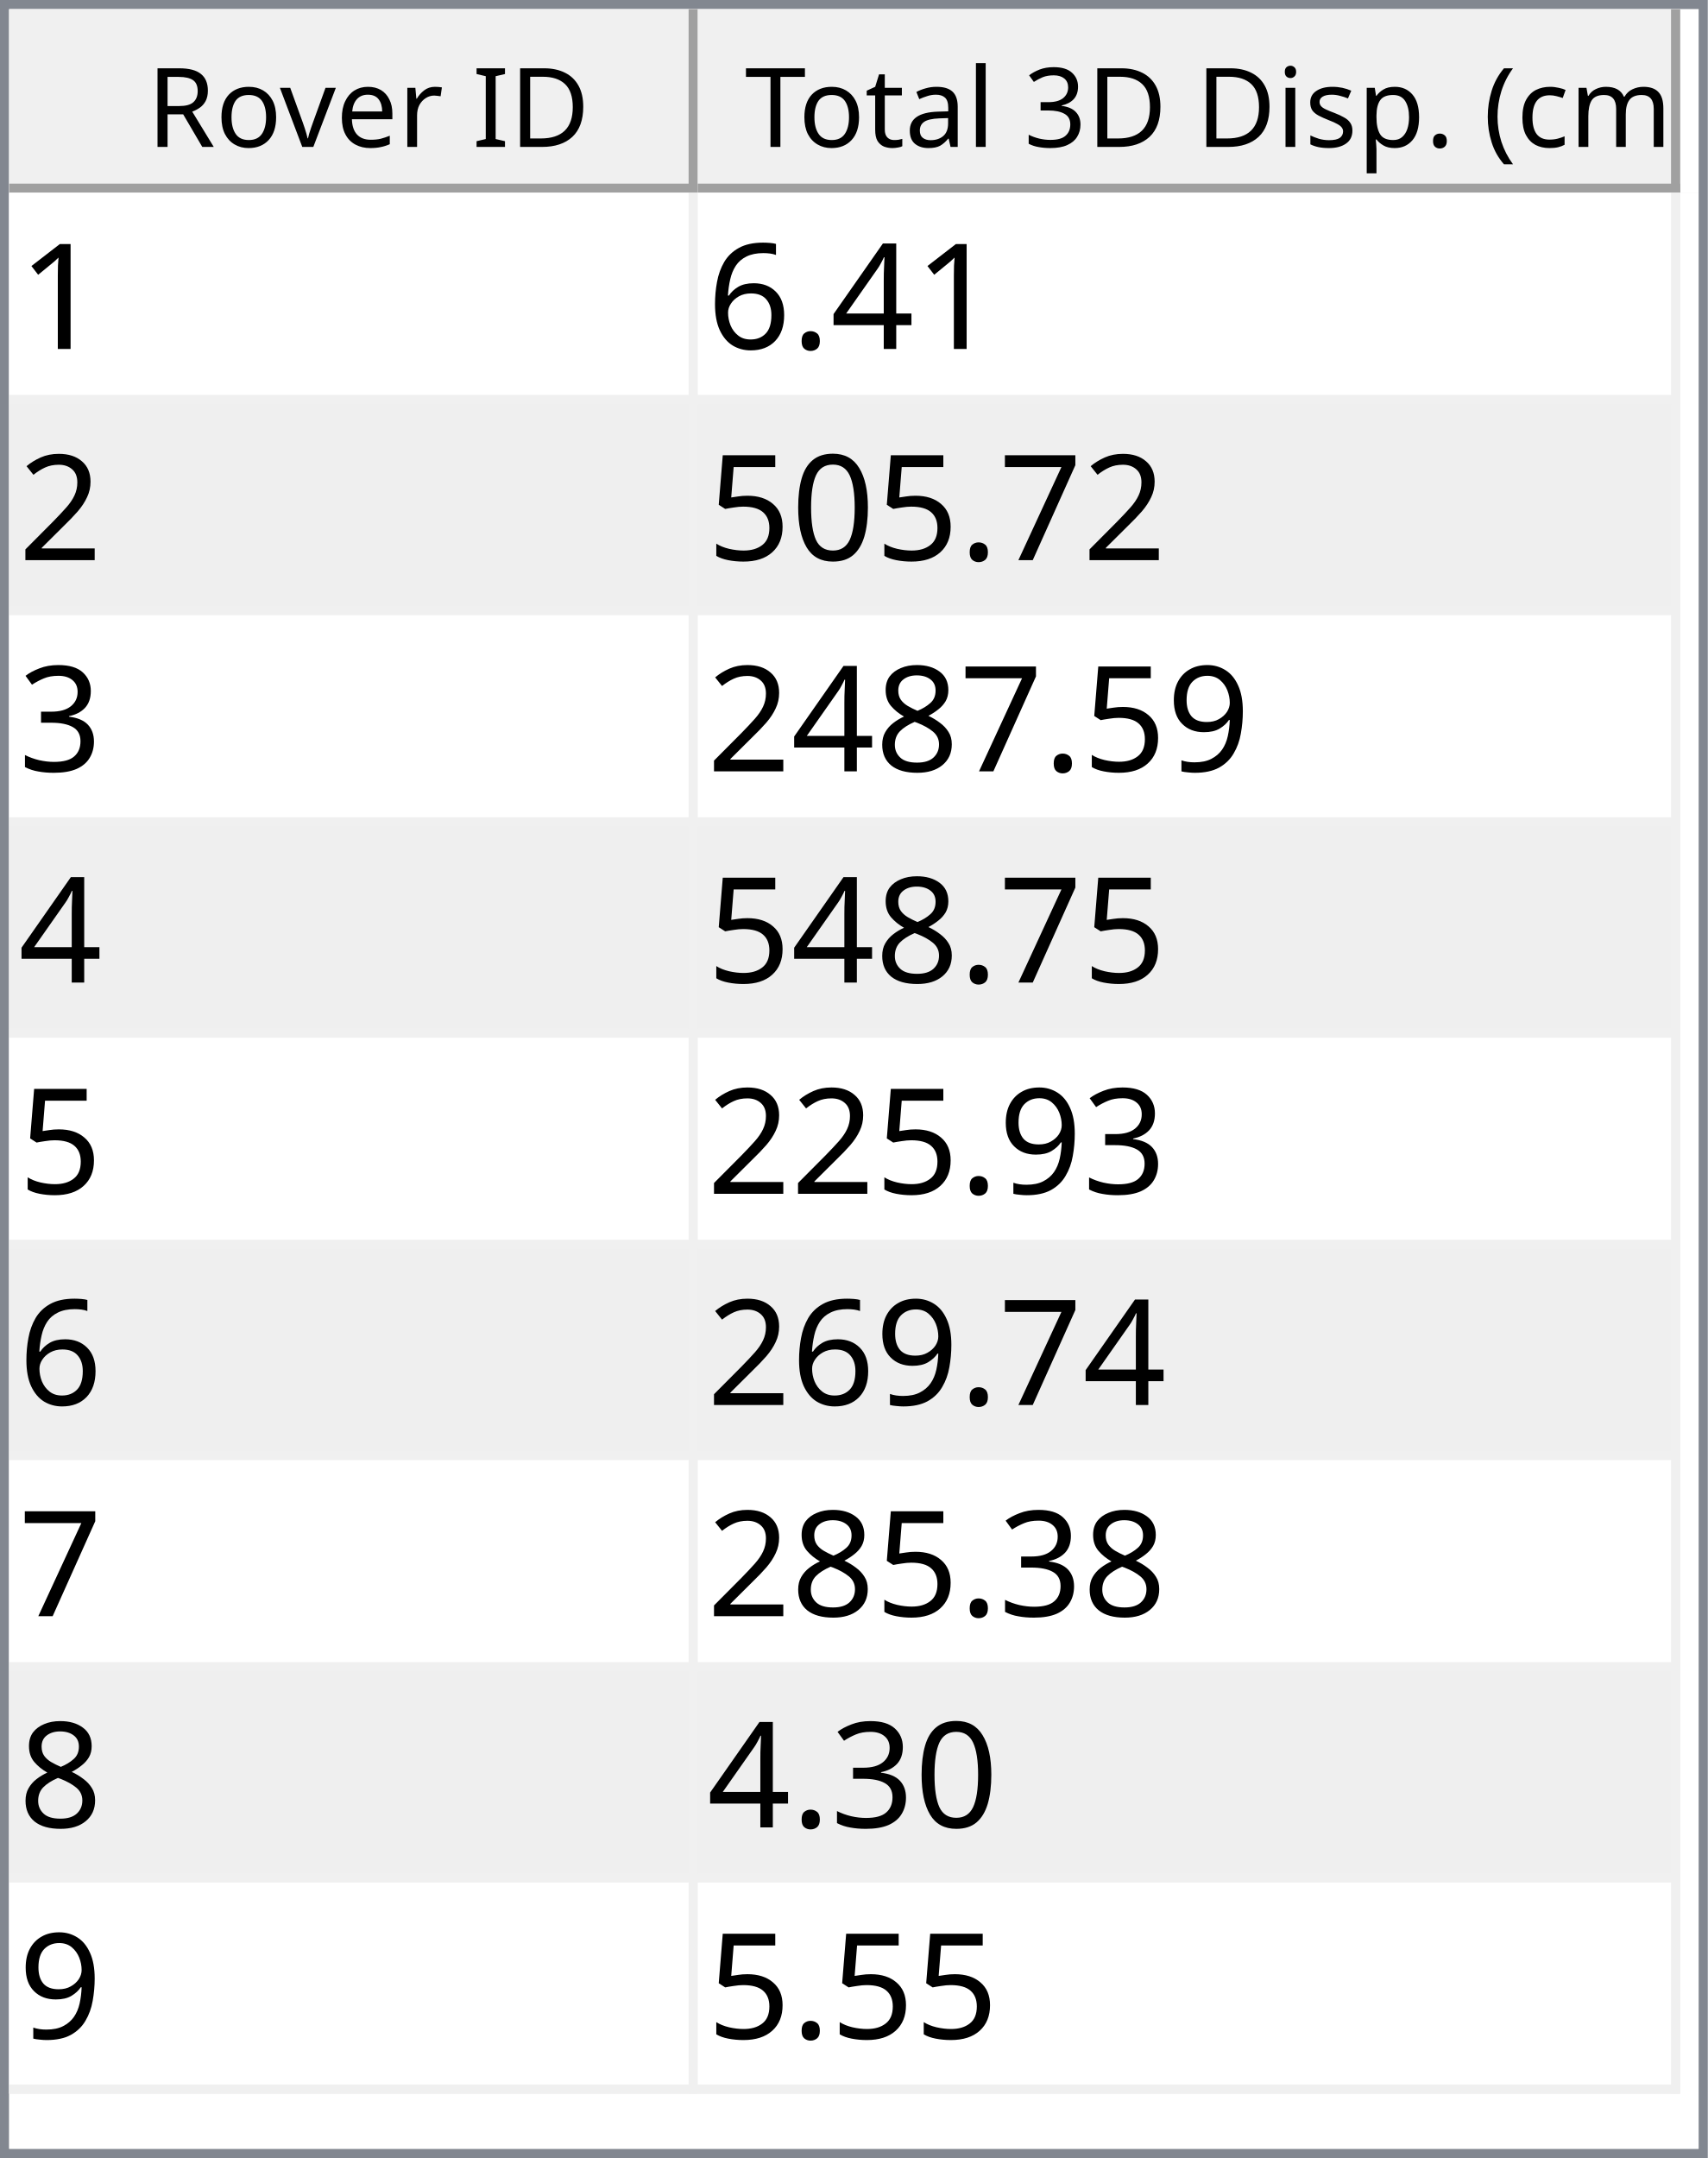
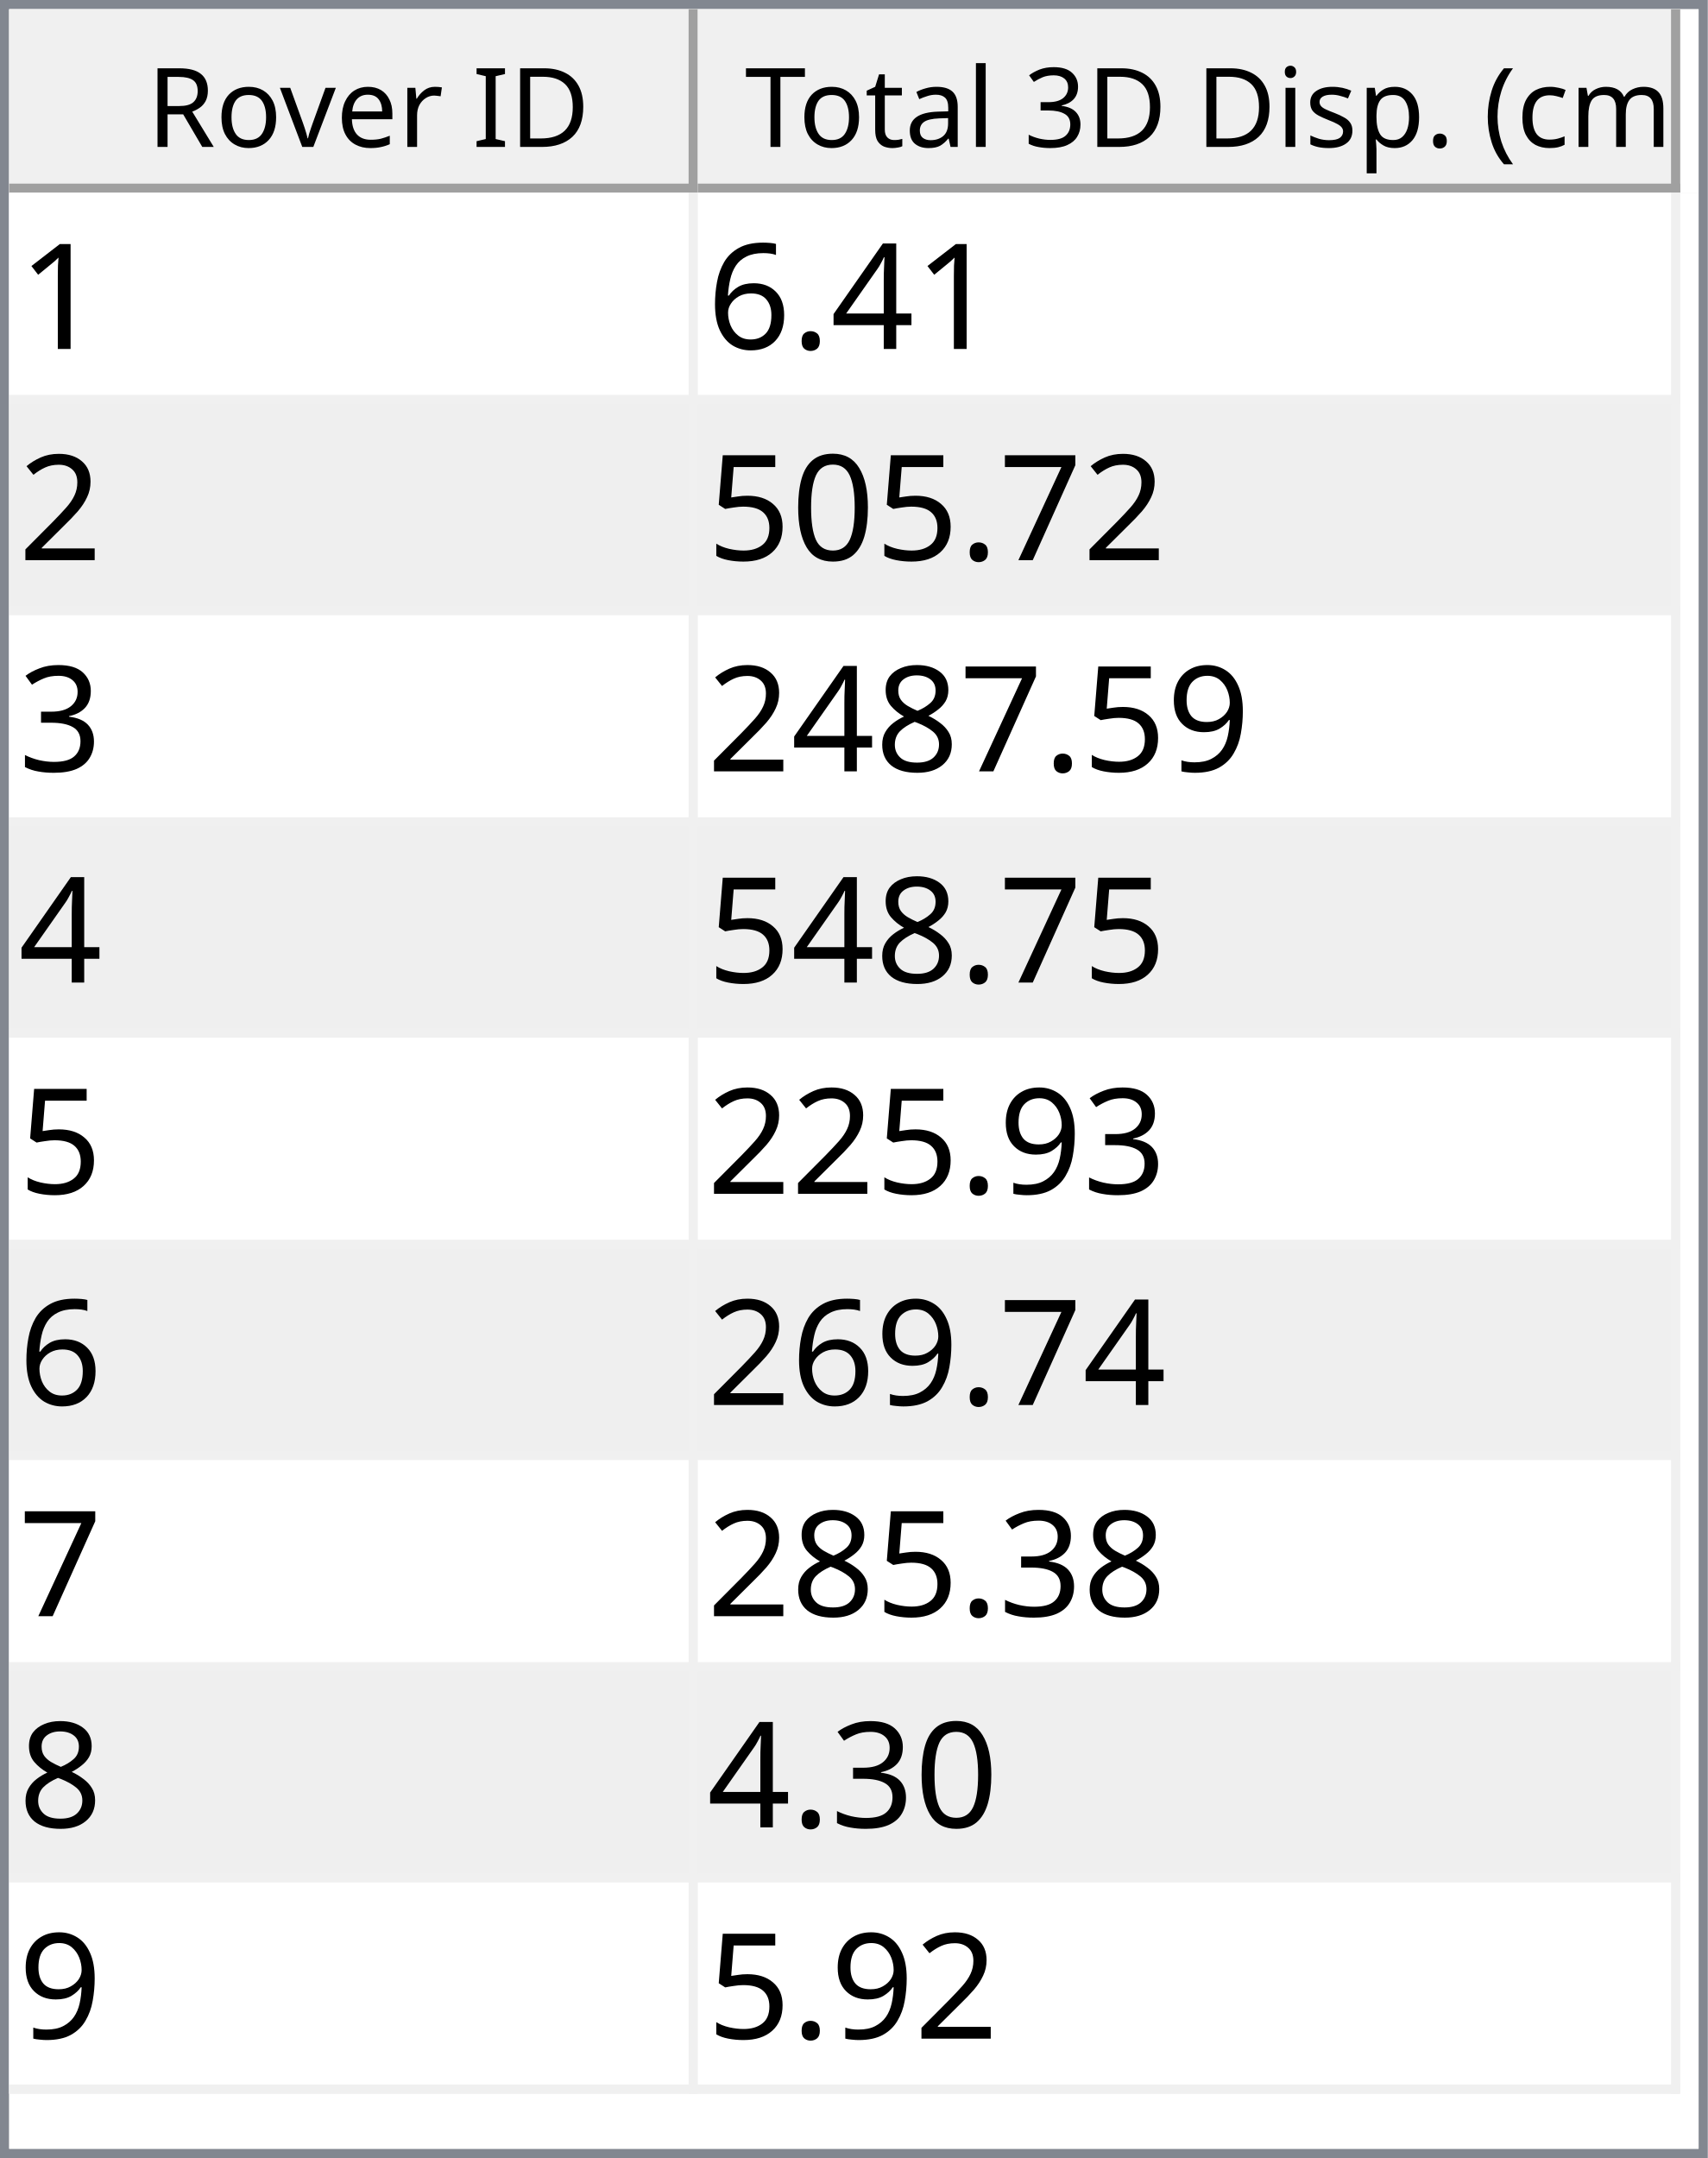
<svg xmlns="http://www.w3.org/2000/svg" style="fill-opacity:1; color-rendering:auto; color-interpolation:auto; text-rendering:auto; stroke:black; stroke-linecap:square; stroke-miterlimit:10; shape-rendering:auto; stroke-opacity:1; fill:black; stroke-dasharray:none; font-weight:normal; stroke-width:1; font-family:'Dialog'; font-style:normal; stroke-linejoin:miter; font-size:12px; stroke-dashoffset:0; image-rendering:auto;" width="186" height="235">
  <defs id="genericDefs" />
  <g>
    <defs id="defs1">
      <clipPath clipPathUnits="userSpaceOnUse" id="clipPath1">
        <path d="M0 0 L186 0 L186 235 L0 235 L0 0 Z" />
      </clipPath>
      <clipPath clipPathUnits="userSpaceOnUse" id="clipPath2">
        <path d="M0 0 L0 235 L186 235 L186 0 Z" />
      </clipPath>
      <clipPath clipPathUnits="userSpaceOnUse" id="clipPath3">
        <path d="M0 0 L0 20 L184 20 L184 0 Z" />
      </clipPath>
      <clipPath clipPathUnits="userSpaceOnUse" id="clipPath4">
        <path d="M0 0 L0 20 L75 20 L75 0 Z" />
      </clipPath>
      <clipPath clipPathUnits="userSpaceOnUse" id="clipPath5">
        <path d="M1 1 L1 19 L74 19 L74 1 Z" />
      </clipPath>
      <clipPath clipPathUnits="userSpaceOnUse" id="clipPath6">
        <path d="M0 0 L0 18 L73 18 L73 0 Z" />
      </clipPath>
      <clipPath clipPathUnits="userSpaceOnUse" id="clipPath7">
        <path d="M-0.5 -0.5 L-0.5 19.5 L74.5 19.5 L74.5 -0.5 Z" />
      </clipPath>
      <clipPath clipPathUnits="userSpaceOnUse" id="clipPath8">
        <path d="M0 0 L0 20 L107 20 L107 0 Z" />
      </clipPath>
      <clipPath clipPathUnits="userSpaceOnUse" id="clipPath9">
        <path d="M1 1 L1 19 L106 19 L106 1 Z" />
      </clipPath>
      <clipPath clipPathUnits="userSpaceOnUse" id="clipPath10">
        <path d="M0 0 L0 18 L105 18 L105 0 Z" />
      </clipPath>
      <clipPath clipPathUnits="userSpaceOnUse" id="clipPath11">
        <path d="M-0.5 -0.5 L-0.5 19.5 L106.5 19.5 L106.5 -0.5 Z" />
      </clipPath>
      <clipPath clipPathUnits="userSpaceOnUse" id="clipPath12">
        <path d="M0 0 L0 213 L184 213 L184 0 Z" />
      </clipPath>
      <clipPath clipPathUnits="userSpaceOnUse" id="clipPath13">
        <path d="M0 0 L0 207 L182 207 L182 0 Z" />
      </clipPath>
      <clipPath clipPathUnits="userSpaceOnUse" id="clipPath14">
        <path d="M-0.5 -0.5 L-0.5 206.5 L181.5 206.5 L181.5 -0.5 Z" />
      </clipPath>
      <clipPath clipPathUnits="userSpaceOnUse" id="clipPath15">
        <path d="M0 0 L0 22 L74 22 L74 0 Z" />
      </clipPath>
      <clipPath clipPathUnits="userSpaceOnUse" id="clipPath16">
        <path d="M0 0 L0 22 L106 22 L106 0 Z" />
      </clipPath>
      <font horiz-adv-x="64.551" id="font1">
        <font-face ascent="107.91" descent="25.098" units-per-em="100" style="font-style:normal; font-family:Segoe UI; font-weight:normal;" />
        <missing-glyph horiz-adv-x="64.551" d="M8.109 0 L8.109 68.266 L56.453 68.266 L56.453 0 L8.109 0 ZM15.328 7.234 L49.219 7.234 L49.219 61.031 L15.328 61.031 L15.328 7.234 Z" />
        <glyph unicode="D" horiz-adv-x="70.117" d="M9.188 0 L9.188 70.016 L28.516 70.016 Q65.531 70.016 65.531 35.891 Q65.531 19.672 55.25 9.836 Q44.969 0 27.734 0 L9.188 0 ZM17.391 62.594 L17.391 7.422 L27.828 7.422 Q41.609 7.422 49.273 14.797 Q56.938 22.172 56.938 35.688 Q56.938 62.594 28.328 62.594 L17.391 62.594 Z" />
        <glyph unicode="I" horiz-adv-x="26.611" d="M17.391 0 L9.188 0 L9.188 70.016 L17.391 70.016 L17.391 0 Z" />
        <glyph unicode=" " horiz-adv-x="27.393" d="" />
        <glyph unicode="r" horiz-adv-x="34.766" d="M34.188 41.891 Q32.078 43.5 28.125 43.5 Q23 43.5 19.555 38.672 Q16.109 33.844 16.109 25.484 L16.109 0 L8.109 0 L8.109 50 L16.109 50 L16.109 39.703 L16.312 39.703 Q18.016 44.969 21.531 47.922 Q25.047 50.875 29.391 50.875 Q32.516 50.875 34.188 50.203 L34.188 41.891 Z" />
        <glyph unicode="e" horiz-adv-x="52.295" d="M48.297 23 L12.984 23 Q13.188 14.656 17.484 10.109 Q21.781 5.562 29.297 5.562 Q37.75 5.562 44.828 11.141 L44.828 3.609 Q38.234 -1.172 27.391 -1.172 Q16.797 -1.172 10.742 5.641 Q4.688 12.453 4.688 24.812 Q4.688 36.469 11.305 43.82 Q17.922 51.172 27.734 51.172 Q37.547 51.172 42.922 44.828 Q48.297 38.484 48.297 27.203 L48.297 23 ZM40.094 29.781 Q40.047 36.719 36.75 40.578 Q33.453 44.438 27.594 44.438 Q21.922 44.438 17.969 40.383 Q14.016 36.328 13.094 29.781 L40.094 29.781 Z" />
        <glyph unicode="v" horiz-adv-x="47.9" d="M47.406 50 L27.484 0 L19.625 0 L0.688 50 L9.469 50 L22.172 13.672 Q23.578 9.672 23.922 6.688 L24.125 6.688 Q24.609 10.453 25.688 13.484 L38.969 50 L47.406 50 Z" />
        <glyph unicode="o" horiz-adv-x="58.594" d="M29 -1.172 Q17.922 -1.172 11.305 5.836 Q4.688 12.844 4.688 24.422 Q4.688 37.016 11.57 44.094 Q18.453 51.172 30.172 51.172 Q41.359 51.172 47.633 44.289 Q53.906 37.406 53.906 25.203 Q53.906 13.234 47.141 6.031 Q40.375 -1.172 29 -1.172 ZM29.594 44.438 Q21.875 44.438 17.383 39.188 Q12.891 33.938 12.891 24.703 Q12.891 15.828 17.43 10.695 Q21.969 5.562 29.594 5.562 Q37.359 5.562 41.531 10.594 Q45.703 15.625 45.703 24.906 Q45.703 34.281 41.531 39.359 Q37.359 44.438 29.594 44.438 Z" />
        <glyph unicode="R" horiz-adv-x="59.814" d="M59.375 0 L49.609 0 L37.891 19.625 Q36.281 22.359 34.766 24.289 Q33.25 26.219 31.664 27.438 Q30.078 28.656 28.25 29.219 Q26.422 29.781 24.125 29.781 L17.391 29.781 L17.391 0 L9.188 0 L9.188 70.016 L30.078 70.016 Q34.672 70.016 38.555 68.867 Q42.438 67.719 45.289 65.375 Q48.141 63.031 49.758 59.547 Q51.375 56.062 51.375 51.375 Q51.375 47.703 50.273 44.656 Q49.172 41.609 47.148 39.211 Q45.125 36.812 42.266 35.133 Q39.406 33.453 35.844 32.516 L35.844 32.328 Q37.594 31.547 38.891 30.547 Q40.188 29.547 41.359 28.18 Q42.531 26.812 43.68 25.078 Q44.828 23.344 46.234 21.047 L59.375 0 ZM17.391 62.594 L17.391 37.203 L28.516 37.203 Q31.594 37.203 34.203 38.133 Q36.812 39.062 38.719 40.797 Q40.625 42.531 41.703 45.047 Q42.781 47.562 42.781 50.688 Q42.781 56.297 39.141 59.445 Q35.5 62.594 28.609 62.594 L17.391 62.594 Z" />
        <glyph unicode=")" horiz-adv-x="30.176" d="M8.297 -15.922 L1.172 -15.922 Q16.406 2.344 16.406 26.812 Q16.406 51.469 1.078 70.016 L8.297 70.016 Q23.531 52.156 23.531 26.703 Q23.531 1.375 8.297 -15.922 Z" />
        <glyph unicode="m" horiz-adv-x="86.133" d="M79.109 0 L71.094 0 L71.094 28.719 Q71.094 37.016 68.531 40.727 Q65.969 44.438 59.906 44.438 Q54.781 44.438 51.195 39.75 Q47.609 35.062 47.609 28.516 L47.609 0 L39.594 0 L39.594 29.688 Q39.594 44.438 28.219 44.438 Q22.953 44.438 19.531 40.016 Q16.109 35.594 16.109 28.516 L16.109 0 L8.109 0 L8.109 50 L16.109 50 L16.109 42.094 L16.312 42.094 Q21.625 51.172 31.844 51.172 Q36.969 51.172 40.773 48.312 Q44.578 45.453 46 40.828 Q51.562 51.172 62.594 51.172 Q79.109 51.172 79.109 30.812 L79.109 0 Z" />
        <glyph unicode="c" horiz-adv-x="46.191" d="M42.188 2.297 Q36.422 -1.172 28.516 -1.172 Q17.828 -1.172 11.258 5.789 Q4.688 12.75 4.688 23.828 Q4.688 36.188 11.766 43.68 Q18.844 51.172 30.672 51.172 Q37.25 51.172 42.281 48.734 L42.281 40.531 Q36.719 44.438 30.375 44.438 Q22.703 44.438 17.797 38.945 Q12.891 33.453 12.891 24.516 Q12.891 15.719 17.508 10.641 Q22.125 5.562 29.891 5.562 Q36.422 5.562 42.188 9.906 L42.188 2.297 Z" />
        <glyph unicode="(" horiz-adv-x="30.176" d="M29.109 -15.922 L21.969 -15.922 Q6.844 1.375 6.844 26.703 Q6.844 52.156 21.969 70.016 L29.203 70.016 Q13.875 51.469 13.875 26.812 Q13.875 2.344 29.109 -15.922 Z" />
        <glyph unicode="." horiz-adv-x="21.68" d="M10.891 -1.078 Q8.641 -1.078 7.055 0.539 Q5.469 2.156 5.469 4.391 Q5.469 6.641 7.055 8.273 Q8.641 9.906 10.891 9.906 Q13.188 9.906 14.797 8.273 Q16.406 6.641 16.406 4.391 Q16.406 2.156 14.797 0.539 Q13.188 -1.078 10.891 -1.078 Z" />
        <glyph unicode="p" horiz-adv-x="58.789" d="M16.312 7.234 L16.109 7.234 L16.109 -23 L8.109 -23 L8.109 50 L16.109 50 L16.109 41.219 L16.312 41.219 Q22.219 51.172 33.594 51.172 Q43.266 51.172 48.688 44.461 Q54.109 37.75 54.109 26.469 Q54.109 13.922 48 6.375 Q41.891 -1.172 31.297 -1.172 Q21.578 -1.172 16.312 7.234 ZM16.109 27.391 L16.109 20.406 Q16.109 14.203 20.141 9.883 Q24.172 5.562 30.375 5.562 Q37.641 5.562 41.773 11.133 Q45.906 16.703 45.906 26.609 Q45.906 34.969 42.047 39.703 Q38.188 44.438 31.594 44.438 Q24.609 44.438 20.359 39.578 Q16.109 34.719 16.109 27.391 Z" />
        <glyph unicode="s" horiz-adv-x="42.432" d="M5.078 1.812 L5.078 10.406 Q11.625 5.562 19.484 5.562 Q30.031 5.562 30.031 12.594 Q30.031 14.594 29.125 15.992 Q28.219 17.391 26.68 18.461 Q25.141 19.531 23.07 20.383 Q21 21.234 18.609 22.172 Q15.281 23.484 12.766 24.828 Q10.25 26.172 8.57 27.859 Q6.891 29.547 6.031 31.695 Q5.172 33.844 5.172 36.719 Q5.172 40.234 6.789 42.945 Q8.406 45.656 11.086 47.484 Q13.766 49.312 17.211 50.242 Q20.656 51.172 24.312 51.172 Q30.812 51.172 35.938 48.922 L35.938 40.828 Q30.422 44.438 23.25 44.438 Q21 44.438 19.195 43.922 Q17.391 43.406 16.094 42.477 Q14.797 41.547 14.086 40.258 Q13.375 38.969 13.375 37.406 Q13.375 35.453 14.086 34.133 Q14.797 32.812 16.164 31.789 Q17.531 30.766 19.484 29.938 Q21.438 29.109 23.922 28.125 Q27.25 26.859 29.883 25.516 Q32.516 24.172 34.375 22.484 Q36.234 20.797 37.234 18.602 Q38.234 16.406 38.234 13.375 Q38.234 9.672 36.602 6.938 Q34.969 4.203 32.234 2.398 Q29.5 0.594 25.93 -0.289 Q22.359 -1.172 18.453 -1.172 Q10.75 -1.172 5.078 1.812 Z" />
        <glyph unicode="i" horiz-adv-x="24.219" d="M12.203 62.703 Q10.062 62.703 8.547 64.164 Q7.031 65.625 7.031 67.875 Q7.031 70.125 8.547 71.609 Q10.062 73.094 12.203 73.094 Q14.406 73.094 15.945 71.609 Q17.484 70.125 17.484 67.875 Q17.484 65.719 15.945 64.211 Q14.406 62.703 12.203 62.703 ZM16.109 0 L8.109 0 L8.109 50 L16.109 50 L16.109 0 Z" />
        <glyph unicode="3" horiz-adv-x="53.906" d="M46.531 19.828 Q46.531 15.094 44.75 11.211 Q42.969 7.328 39.719 4.57 Q36.469 1.812 31.93 0.297 Q27.391 -1.219 21.922 -1.219 Q11.922 -1.219 6 2.594 L6 11.188 Q13.094 5.609 22.219 5.609 Q25.875 5.609 28.828 6.539 Q31.781 7.469 33.906 9.227 Q36.031 10.984 37.18 13.477 Q38.328 15.969 38.328 19.094 Q38.328 32.812 18.797 32.812 L12.984 32.812 L12.984 39.594 L18.5 39.594 Q35.797 39.594 35.797 52.484 Q35.797 64.406 22.609 64.406 Q15.188 64.406 8.688 59.422 L8.688 67.188 Q15.375 71.188 24.609 71.188 Q29 71.188 32.57 69.969 Q36.141 68.75 38.68 66.555 Q41.219 64.359 42.609 61.281 Q44 58.203 44 54.5 Q44 40.672 30.031 36.719 L30.031 36.531 Q33.594 36.141 36.625 34.797 Q39.656 33.453 41.852 31.305 Q44.047 29.156 45.289 26.25 Q46.531 23.344 46.531 19.828 Z" />
        <glyph unicode="l" horiz-adv-x="24.219" d="M16.109 0 L8.109 0 L8.109 74.031 L16.109 74.031 L16.109 0 Z" />
        <glyph unicode="a" horiz-adv-x="50.879" d="M43.891 0 L35.891 0 L35.891 7.812 L35.688 7.812 Q30.469 -1.172 20.312 -1.172 Q12.844 -1.172 8.617 2.781 Q4.391 6.734 4.391 13.281 Q4.391 27.297 20.906 29.594 L35.891 31.688 Q35.891 44.438 25.594 44.438 Q16.547 44.438 9.281 38.281 L9.281 46.484 Q16.656 51.172 26.266 51.172 Q43.891 51.172 43.891 32.516 L43.891 0 ZM35.891 25.297 L23.828 23.641 Q18.266 22.859 15.43 20.875 Q12.594 18.891 12.594 13.875 Q12.594 10.203 15.211 7.883 Q17.828 5.562 22.172 5.562 Q28.125 5.562 32.008 9.742 Q35.891 13.922 35.891 20.312 L35.891 25.297 Z" />
        <glyph unicode="t" horiz-adv-x="33.887" d="M31.297 0.484 Q28.469 -1.078 23.828 -1.078 Q10.688 -1.078 10.688 13.578 L10.688 43.172 L2.094 43.172 L2.094 50 L10.688 50 L10.688 62.203 L18.703 64.797 L18.703 50 L31.297 50 L31.297 43.172 L18.703 43.172 L18.703 14.984 Q18.703 9.969 20.414 7.82 Q22.125 5.672 26.078 5.672 Q29.109 5.672 31.297 7.328 L31.297 0.484 Z" />
        <glyph unicode="T" horiz-adv-x="52.393" d="M50.594 62.594 L30.375 62.594 L30.375 0 L22.172 0 L22.172 62.594 L2 62.594 L2 70.016 L50.594 70.016 L50.594 62.594 Z" />
      </font>
      <font horiz-adv-x="75.0" id="font2">
        <font-face ascent="100.537" descent="21.973" units-per-em="100" style="font-style:normal; font-family:sans-serif; font-weight:normal;" />
        <missing-glyph horiz-adv-x="75.0" d="M12.5 0 L12.5 62.5 L62.5 62.5 L62.5 0 L12.5 0 ZM14.062 1.562 L60.938 1.562 L60.938 60.938 L14.062 60.938 L14.062 1.562 Z" />
        <glyph unicode="1" horiz-adv-x="55.615" d="M37.25 0 L28.469 0 L28.469 56 Q25.297 52.984 20.141 49.953 Q14.984 46.922 10.891 45.406 L10.891 53.906 Q18.266 57.375 23.781 62.305 Q29.297 67.234 31.594 71.875 L37.25 71.875 L37.25 0 Z" />
        <glyph unicode="4" horiz-adv-x="55.615" d="M32.328 0 L32.328 17.141 L1.266 17.141 L1.266 25.203 L33.938 71.578 L41.109 71.578 L41.109 25.203 L50.781 25.203 L50.781 17.141 L41.109 17.141 L41.109 0 L32.328 0 ZM32.328 25.203 L32.328 57.469 L9.906 25.203 L32.328 25.203 Z" />
        <glyph unicode="." horiz-adv-x="27.783" d="M9.078 0 L9.078 10.016 L19.094 10.016 L19.094 0 L9.078 0 Z" />
        <glyph unicode="6" horiz-adv-x="55.615" d="M49.75 54.047 L41.016 53.375 Q39.844 58.547 37.703 60.891 Q34.125 64.656 28.906 64.656 Q24.703 64.656 21.531 62.312 Q17.391 59.281 14.992 53.469 Q12.594 47.656 12.5 36.922 Q15.672 41.75 20.266 44.094 Q24.859 46.438 29.891 46.438 Q38.672 46.438 44.852 39.969 Q51.031 33.5 51.031 23.25 Q51.031 16.5 48.125 10.719 Q45.219 4.938 40.141 1.859 Q35.062 -1.219 28.609 -1.219 Q17.625 -1.219 10.695 6.859 Q3.766 14.938 3.766 33.5 Q3.766 54.25 11.422 63.672 Q18.109 71.875 29.438 71.875 Q37.891 71.875 43.289 67.141 Q48.688 62.406 49.75 54.047 ZM13.875 23.188 Q13.875 18.656 15.797 14.508 Q17.719 10.359 21.188 8.18 Q24.656 6 28.469 6 Q34.031 6 38.039 10.492 Q42.047 14.984 42.047 22.703 Q42.047 30.125 38.086 34.398 Q34.125 38.672 28.125 38.672 Q22.172 38.672 18.023 34.398 Q13.875 30.125 13.875 23.188 Z" />
        <glyph unicode="2" horiz-adv-x="55.615" d="M50.344 8.453 L50.344 0 L3.031 0 Q2.938 3.172 4.047 6.109 Q5.859 10.938 9.836 15.625 Q13.812 20.312 21.344 26.469 Q33.016 36.031 37.117 41.625 Q41.219 47.219 41.219 52.203 Q41.219 57.422 37.477 61.008 Q33.734 64.594 27.734 64.594 Q21.391 64.594 17.578 60.789 Q13.766 56.984 13.719 50.25 L4.688 51.172 Q5.609 61.281 11.664 66.578 Q17.719 71.875 27.938 71.875 Q38.234 71.875 44.242 66.164 Q50.25 60.453 50.25 52 Q50.25 47.703 48.492 43.555 Q46.734 39.406 42.656 34.812 Q38.578 30.219 29.109 22.219 Q21.188 15.578 18.945 13.211 Q16.703 10.844 15.234 8.453 L50.344 8.453 Z" />
        <glyph unicode="7" horiz-adv-x="55.615" d="M4.734 62.203 L4.734 70.656 L51.078 70.656 L51.078 63.812 Q44.234 56.547 37.523 44.484 Q30.812 32.422 27.156 19.672 Q24.516 10.688 23.781 0 L14.75 0 Q14.891 8.453 18.062 20.414 Q21.234 32.375 27.172 43.484 Q33.109 54.594 39.797 62.203 L4.734 62.203 Z" />
        <glyph unicode="0" horiz-adv-x="55.615" d="M4.156 35.297 Q4.156 48 6.766 55.742 Q9.375 63.484 14.523 67.68 Q19.672 71.875 27.484 71.875 Q33.25 71.875 37.594 69.555 Q41.938 67.234 44.773 62.867 Q47.609 58.5 49.219 52.227 Q50.828 45.953 50.828 35.297 Q50.828 22.703 48.242 14.969 Q45.656 7.234 40.508 3.008 Q35.359 -1.219 27.484 -1.219 Q17.141 -1.219 11.234 6.203 Q4.156 15.141 4.156 35.297 ZM13.188 35.297 Q13.188 17.672 17.312 11.836 Q21.438 6 27.484 6 Q33.547 6 37.672 11.859 Q41.797 17.719 41.797 35.297 Q41.797 52.984 37.672 58.789 Q33.547 64.594 27.391 64.594 Q21.344 64.594 17.719 59.469 Q13.188 52.938 13.188 35.297 Z" />
        <glyph unicode="5" horiz-adv-x="55.615" d="M4.156 18.75 L13.375 19.531 Q14.406 12.797 18.141 9.398 Q21.875 6 27.156 6 Q33.5 6 37.891 10.789 Q42.281 15.578 42.281 23.484 Q42.281 31 38.062 35.352 Q33.844 39.703 27 39.703 Q22.75 39.703 19.336 37.773 Q15.922 35.844 13.969 32.766 L5.719 33.844 L12.641 70.609 L48.25 70.609 L48.25 62.203 L19.672 62.203 L15.828 42.969 Q22.266 47.469 29.344 47.469 Q38.719 47.469 45.164 40.969 Q51.609 34.469 51.609 24.266 Q51.609 14.547 45.953 7.469 Q39.062 -1.219 27.156 -1.219 Q17.391 -1.219 11.211 4.25 Q5.031 9.719 4.156 18.75 Z" />
        <glyph unicode="3" horiz-adv-x="55.615" d="M4.203 18.891 L12.984 20.062 Q14.5 12.594 18.141 9.297 Q21.781 6 27 6 Q33.203 6 37.477 10.297 Q41.75 14.594 41.75 20.953 Q41.75 27 37.797 30.93 Q33.844 34.859 27.734 34.859 Q25.25 34.859 21.531 33.891 L22.516 41.609 Q23.391 41.5 23.922 41.5 Q29.547 41.5 34.039 44.43 Q38.531 47.359 38.531 53.469 Q38.531 58.297 35.258 61.477 Q31.984 64.656 26.812 64.656 Q21.688 64.656 18.266 61.43 Q14.844 58.203 13.875 51.766 L5.078 53.328 Q6.688 62.156 12.398 67.016 Q18.109 71.875 26.609 71.875 Q32.469 71.875 37.398 69.359 Q42.328 66.844 44.945 62.5 Q47.562 58.156 47.562 53.266 Q47.562 48.641 45.07 44.828 Q42.578 41.016 37.703 38.766 Q44.047 37.312 47.562 32.695 Q51.078 28.078 51.078 21.141 Q51.078 11.766 44.242 5.25 Q37.406 -1.266 26.953 -1.266 Q17.531 -1.266 11.305 4.352 Q5.078 9.969 4.203 18.891 Z" />
        <glyph unicode="9" horiz-adv-x="55.615" d="M5.469 16.547 L13.922 17.328 Q14.984 11.375 18.016 8.688 Q21.047 6 25.781 6 Q29.828 6 32.883 7.859 Q35.938 9.719 37.891 12.82 Q39.844 15.922 41.164 21.195 Q42.484 26.469 42.484 31.938 Q42.484 32.516 42.438 33.688 Q39.797 29.5 35.234 26.883 Q30.672 24.266 25.344 24.266 Q16.453 24.266 10.305 30.711 Q4.156 37.156 4.156 47.703 Q4.156 58.594 10.578 65.234 Q17 71.875 26.656 71.875 Q33.641 71.875 39.43 68.117 Q45.219 64.359 48.219 57.398 Q51.219 50.438 51.219 37.25 Q51.219 23.531 48.242 15.406 Q45.266 7.281 39.383 3.031 Q33.5 -1.219 25.594 -1.219 Q17.188 -1.219 11.867 3.445 Q6.547 8.109 5.469 16.547 ZM41.453 48.141 Q41.453 55.719 37.43 60.156 Q33.406 64.594 27.734 64.594 Q21.875 64.594 17.531 59.812 Q13.188 55.031 13.188 47.406 Q13.188 40.578 17.312 36.305 Q21.438 32.031 27.484 32.031 Q33.594 32.031 37.523 36.305 Q41.453 40.578 41.453 48.141 Z" />
        <glyph unicode="8" horiz-adv-x="55.615" d="M17.672 38.812 Q12.203 40.828 9.57 44.539 Q6.938 48.25 6.938 53.422 Q6.938 61.234 12.555 66.555 Q18.172 71.875 27.484 71.875 Q36.859 71.875 42.578 66.43 Q48.297 60.984 48.297 53.172 Q48.297 48.188 45.68 44.508 Q43.062 40.828 37.75 38.812 Q44.344 36.672 47.781 31.883 Q51.219 27.094 51.219 20.453 Q51.219 11.281 44.727 5.031 Q38.234 -1.219 27.641 -1.219 Q17.047 -1.219 10.547 5.055 Q4.047 11.328 4.047 20.703 Q4.047 27.688 7.594 32.398 Q11.141 37.109 17.672 38.812 ZM15.922 53.719 Q15.922 48.641 19.195 45.414 Q22.469 42.188 27.688 42.188 Q32.766 42.188 36.016 45.383 Q39.266 48.578 39.266 53.219 Q39.266 58.062 35.914 61.359 Q32.562 64.656 27.594 64.656 Q22.562 64.656 19.242 61.43 Q15.922 58.203 15.922 53.719 ZM13.094 20.656 Q13.094 16.891 14.875 13.375 Q16.656 9.859 20.172 7.93 Q23.688 6 27.734 6 Q34.031 6 38.133 10.055 Q42.234 14.109 42.234 20.359 Q42.234 26.703 38.016 30.859 Q33.797 35.016 27.438 35.016 Q21.234 35.016 17.164 30.914 Q13.094 26.812 13.094 20.656 Z" />
      </font>
    </defs>
    <g style="fill:white; stroke:white;">
      <rect x="0" y="0" width="186" style="clip-path:url(#clipPath1); stroke:none;" height="235" />
    </g>
    <g style="fill:white; text-rendering:optimizeSpeed; color-rendering:optimizeSpeed; image-rendering:optimizeSpeed; shape-rendering:crispEdges; stroke:white; color-interpolation:sRGB;">
      <rect x="0" width="186" height="235" y="0" style="stroke:none;" />
      <path style="stroke:none;" d="M0 235 L186 235 L186 0 L0 0 Z" />
    </g>
    <g style="fill:rgb(240,240,240); font-family:'Segoe UI'; stroke:rgb(240,240,240);">
      <rect x="0" y="0" width="186" style="clip-path:url(#clipPath2); stroke:none;" height="235" />
    </g>
    <g style="fill:rgb(130,135,144); font-family:'Segoe UI'; stroke:rgb(130,135,144);">
      <path d="M0 0 L186 0 L186 235 L0 235 L0 0 ZM1 1 L185 1 L185 234 L1 234 L1 1 Z" style="fill-rule:evenodd; clip-path:url(#clipPath2); stroke:none;" />
    </g>
    <g style="fill:white; font-family:'Segoe UI'; stroke:white;" transform="translate(1,1)">
      <rect x="0" y="0" width="184" style="clip-path:url(#clipPath3); stroke:none;" height="20" />
    </g>
    <g style="fill:rgb(240,240,240); font-family:'Segoe UI'; stroke:rgb(240,240,240);" transform="translate(1,1)">
      <rect x="0" y="0" width="75" style="clip-path:url(#clipPath4); stroke:none;" height="20" />
    </g>
    <g style="font-family:'Segoe UI';" transform="translate(2,2)">
      <text x="14" xml:space="preserve" y="14" style="clip-path:url(#clipPath6); stroke:none;">Rover ID</text>
    </g>
    <g style="fill:rgb(160,160,160); font-family:'Segoe UI'; stroke:rgb(160,160,160); stroke-linejoin:bevel;" transform="translate(1.5,1.5)">
      <line x1="74" x2="74" y1="0" style="fill:none; clip-path:url(#clipPath7);" y2="19" />
    </g>
    <g style="fill:rgb(160,160,160); font-family:'Segoe UI'; stroke:rgb(160,160,160); stroke-linejoin:bevel;" transform="matrix(1,0,0,1,1,1) translate(0.5,0.5)">
      <line x1="0" x2="74" y1="19" style="fill:none; clip-path:url(#clipPath7);" y2="19" />
    </g>
    <g style="fill:rgb(240,240,240); font-family:'Segoe UI'; stroke:rgb(240,240,240);" transform="translate(76,1)">
      <rect x="0" y="0" width="107" style="clip-path:url(#clipPath8); stroke:none;" height="20" />
    </g>
    <g style="font-family:'Segoe UI';" transform="translate(77,2)">
      <text x="1" xml:space="preserve" y="14" style="clip-path:url(#clipPath10); stroke:none;"> Total 3D Disp. (cm)</text>
    </g>
    <g style="fill:rgb(160,160,160); font-family:'Segoe UI'; stroke:rgb(160,160,160); stroke-linejoin:bevel;" transform="translate(76.5,1.5)">
      <line x1="106" x2="106" y1="0" style="fill:none; clip-path:url(#clipPath11);" y2="19" />
    </g>
    <g style="fill:rgb(160,160,160); font-family:'Segoe UI'; stroke:rgb(160,160,160); stroke-linejoin:bevel;" transform="matrix(1,0,0,1,76,1) translate(0.5,0.5)">
      <line x1="0" x2="106" y1="19" style="fill:none; clip-path:url(#clipPath11);" y2="19" />
    </g>
    <g style="fill:white; font-family:'Segoe UI'; stroke:white;" transform="translate(1,21)">
      <rect x="0" y="0" width="184" style="clip-path:url(#clipPath12); stroke:none;" height="213" />
    </g>
    <g style="fill:rgb(240,240,240); font-size:16px; font-family:sans-serif; stroke:rgb(240,240,240);" transform="translate(1,21)">
      <rect x="0" y="0" width="182" style="clip-path:url(#clipPath13); stroke:none;" height="207" />
      <line transform="translate(0.5,0.5)" x1="0" x2="181" y1="22" style="clip-path:url(#clipPath14); fill:none; stroke-linejoin:bevel;" y2="22" />
    </g>
    <g transform="matrix(1,0,0,1,1,21) translate(0.5,0.5)" style="fill:rgb(240,240,240); font-size:16px; font-family:sans-serif; stroke:rgb(240,240,240); stroke-linejoin:bevel;">
      <line x1="0" x2="181" y1="45" style="fill:none; clip-path:url(#clipPath14);" y2="45" />
    </g>
    <g transform="matrix(1,0,0,1,1,21) translate(0.5,0.5)" style="fill:rgb(240,240,240); font-size:16px; font-family:sans-serif; stroke:rgb(240,240,240); stroke-linejoin:bevel;">
      <line x1="0" x2="181" y1="68" style="fill:none; clip-path:url(#clipPath14);" y2="68" />
    </g>
    <g transform="matrix(1,0,0,1,1,21) translate(0.5,0.5)" style="fill:rgb(240,240,240); font-size:16px; font-family:sans-serif; stroke:rgb(240,240,240); stroke-linejoin:bevel;">
      <line x1="0" x2="181" y1="91" style="fill:none; clip-path:url(#clipPath14);" y2="91" />
    </g>
    <g transform="matrix(1,0,0,1,1,21) translate(0.5,0.5)" style="fill:rgb(240,240,240); font-size:16px; font-family:sans-serif; stroke:rgb(240,240,240); stroke-linejoin:bevel;">
      <line x1="0" x2="181" y1="114" style="fill:none; clip-path:url(#clipPath14);" y2="114" />
    </g>
    <g transform="matrix(1,0,0,1,1,21) translate(0.5,0.5)" style="fill:rgb(240,240,240); font-size:16px; font-family:sans-serif; stroke:rgb(240,240,240); stroke-linejoin:bevel;">
      <line x1="0" x2="181" y1="137" style="fill:none; clip-path:url(#clipPath14);" y2="137" />
    </g>
    <g transform="matrix(1,0,0,1,1,21) translate(0.5,0.5)" style="fill:rgb(240,240,240); font-size:16px; font-family:sans-serif; stroke:rgb(240,240,240); stroke-linejoin:bevel;">
      <line x1="0" x2="181" y1="160" style="fill:none; clip-path:url(#clipPath14);" y2="160" />
    </g>
    <g transform="matrix(1,0,0,1,1,21) translate(0.5,0.5)" style="fill:rgb(240,240,240); font-size:16px; font-family:sans-serif; stroke:rgb(240,240,240); stroke-linejoin:bevel;">
      <line x1="0" x2="181" y1="183" style="fill:none; clip-path:url(#clipPath14);" y2="183" />
    </g>
    <g transform="matrix(1,0,0,1,1,21) translate(0.5,0.5)" style="fill:rgb(240,240,240); font-size:16px; font-family:sans-serif; stroke:rgb(240,240,240); stroke-linejoin:bevel;">
      <line x1="0" x2="181" y1="206" style="fill:none; clip-path:url(#clipPath14);" y2="206" />
    </g>
    <g transform="matrix(1,0,0,1,1,21) translate(0.5,0.5)" style="fill:rgb(240,240,240); font-size:16px; font-family:sans-serif; stroke:rgb(240,240,240); stroke-linejoin:bevel;">
      <line x1="74" x2="74" y1="0" style="fill:none; clip-path:url(#clipPath14);" y2="206" />
    </g>
    <g transform="matrix(1,0,0,1,1,21) translate(0.5,0.5)" style="fill:rgb(240,240,240); font-size:16px; font-family:sans-serif; stroke:rgb(240,240,240); stroke-linejoin:bevel;">
      <line x1="181" x2="181" y1="0" style="fill:none; clip-path:url(#clipPath14);" y2="206" />
    </g>
    <g style="fill:white; font-size:16px; font-family:sans-serif; stroke:white;" transform="matrix(1,0,0,1,1,21)">
      <rect x="0" y="0" width="74" style="clip-path:url(#clipPath15); stroke:none;" height="22" />
      <text x="1" y="17" style="fill:black; clip-path:url(#clipPath15); stroke:none;" xml:space="preserve">1</text>
    </g>
    <g style="fill:white; font-size:16px; font-family:sans-serif; stroke:white;" transform="matrix(1,0,0,1,1,21) translate(75,0)">
      <rect x="0" y="0" width="106" style="clip-path:url(#clipPath16); stroke:none;" height="22" />
      <text x="1" y="17" style="fill:black; clip-path:url(#clipPath16); stroke:none;" xml:space="preserve">6.41</text>
    </g>
    <g style="fill:rgb(239,239,239); font-size:16px; font-family:sans-serif; stroke:rgb(239,239,239);" transform="matrix(1,0,0,1,1,21) translate(0,23)">
      <rect x="0" y="0" width="74" style="clip-path:url(#clipPath15); stroke:none;" height="22" />
      <text x="1" y="17" style="fill:black; clip-path:url(#clipPath15); stroke:none;" xml:space="preserve">2</text>
    </g>
    <g style="fill:rgb(239,239,239); font-size:16px; font-family:sans-serif; stroke:rgb(239,239,239);" transform="matrix(1,0,0,1,1,21) translate(75,23)">
      <rect x="0" y="0" width="106" style="clip-path:url(#clipPath16); stroke:none;" height="22" />
      <text x="1" y="17" style="fill:black; clip-path:url(#clipPath16); stroke:none;" xml:space="preserve">505.72</text>
    </g>
    <g style="fill:white; font-size:16px; font-family:sans-serif; stroke:white;" transform="matrix(1,0,0,1,1,21) translate(0,46)">
      <rect x="0" y="0" width="74" style="clip-path:url(#clipPath15); stroke:none;" height="22" />
      <text x="1" y="17" style="fill:black; clip-path:url(#clipPath15); stroke:none;" xml:space="preserve">3</text>
    </g>
    <g style="fill:white; font-size:16px; font-family:sans-serif; stroke:white;" transform="matrix(1,0,0,1,1,21) translate(75,46)">
      <rect x="0" y="0" width="106" style="clip-path:url(#clipPath16); stroke:none;" height="22" />
      <text x="1" y="17" style="fill:black; clip-path:url(#clipPath16); stroke:none;" xml:space="preserve">2487.59</text>
    </g>
    <g style="fill:rgb(239,239,239); font-size:16px; font-family:sans-serif; stroke:rgb(239,239,239);" transform="matrix(1,0,0,1,1,21) translate(0,69)">
      <rect x="0" y="0" width="74" style="clip-path:url(#clipPath15); stroke:none;" height="22" />
      <text x="1" y="17" style="fill:black; clip-path:url(#clipPath15); stroke:none;" xml:space="preserve">4</text>
    </g>
    <g style="fill:rgb(239,239,239); font-size:16px; font-family:sans-serif; stroke:rgb(239,239,239);" transform="matrix(1,0,0,1,1,21) translate(75,69)">
      <rect x="0" y="0" width="106" style="clip-path:url(#clipPath16); stroke:none;" height="22" />
      <text x="1" y="17" style="fill:black; clip-path:url(#clipPath16); stroke:none;" xml:space="preserve">548.75</text>
    </g>
    <g style="fill:white; font-size:16px; font-family:sans-serif; stroke:white;" transform="matrix(1,0,0,1,1,21) translate(0,92)">
      <rect x="0" y="0" width="74" style="clip-path:url(#clipPath15); stroke:none;" height="22" />
      <text x="1" y="17" style="fill:black; clip-path:url(#clipPath15); stroke:none;" xml:space="preserve">5</text>
    </g>
    <g style="fill:white; font-size:16px; font-family:sans-serif; stroke:white;" transform="matrix(1,0,0,1,1,21) translate(75,92)">
      <rect x="0" y="0" width="106" style="clip-path:url(#clipPath16); stroke:none;" height="22" />
      <text x="1" y="17" style="fill:black; clip-path:url(#clipPath16); stroke:none;" xml:space="preserve">225.93</text>
    </g>
    <g style="fill:rgb(239,239,239); font-size:16px; font-family:sans-serif; stroke:rgb(239,239,239);" transform="matrix(1,0,0,1,1,21) translate(0,115)">
      <rect x="0" y="0" width="74" style="clip-path:url(#clipPath15); stroke:none;" height="22" />
      <text x="1" y="17" style="fill:black; clip-path:url(#clipPath15); stroke:none;" xml:space="preserve">6</text>
    </g>
    <g style="fill:rgb(239,239,239); font-size:16px; font-family:sans-serif; stroke:rgb(239,239,239);" transform="matrix(1,0,0,1,1,21) translate(75,115)">
      <rect x="0" y="0" width="106" style="clip-path:url(#clipPath16); stroke:none;" height="22" />
      <text x="1" y="17" style="fill:black; clip-path:url(#clipPath16); stroke:none;" xml:space="preserve">269.74</text>
    </g>
    <g style="fill:white; font-size:16px; font-family:sans-serif; stroke:white;" transform="matrix(1,0,0,1,1,21) translate(0,138)">
      <rect x="0" y="0" width="74" style="clip-path:url(#clipPath15); stroke:none;" height="22" />
      <text x="1" y="17" style="fill:black; clip-path:url(#clipPath15); stroke:none;" xml:space="preserve">7</text>
    </g>
    <g style="fill:white; font-size:16px; font-family:sans-serif; stroke:white;" transform="matrix(1,0,0,1,1,21) translate(75,138)">
      <rect x="0" y="0" width="106" style="clip-path:url(#clipPath16); stroke:none;" height="22" />
      <text x="1" y="17" style="fill:black; clip-path:url(#clipPath16); stroke:none;" xml:space="preserve">285.38</text>
    </g>
    <g style="fill:rgb(239,239,239); font-size:16px; font-family:sans-serif; stroke:rgb(239,239,239);" transform="matrix(1,0,0,1,1,21) translate(0,161)">
      <rect x="0" y="0" width="74" style="clip-path:url(#clipPath15); stroke:none;" height="22" />
      <text x="1" y="17" style="fill:black; clip-path:url(#clipPath15); stroke:none;" xml:space="preserve">8</text>
    </g>
    <g style="fill:rgb(239,239,239); font-size:16px; font-family:sans-serif; stroke:rgb(239,239,239);" transform="matrix(1,0,0,1,1,21) translate(75,161)">
      <rect x="0" y="0" width="106" style="clip-path:url(#clipPath16); stroke:none;" height="22" />
      <text x="1" y="17" style="fill:black; clip-path:url(#clipPath16); stroke:none;" xml:space="preserve">4.30</text>
    </g>
    <g style="fill:white; font-size:16px; font-family:sans-serif; stroke:white;" transform="matrix(1,0,0,1,1,21) translate(0,184)">
      <rect x="0" y="0" width="74" style="clip-path:url(#clipPath15); stroke:none;" height="22" />
      <text x="1" y="17" style="fill:black; clip-path:url(#clipPath15); stroke:none;" xml:space="preserve">9</text>
    </g>
    <g style="fill:white; font-size:16px; font-family:sans-serif; stroke:white;" transform="matrix(1,0,0,1,1,21) translate(75,184)">
      <rect x="0" y="0" width="106" style="clip-path:url(#clipPath16); stroke:none;" height="22" />
-       <text x="1" y="17" style="fill:black; clip-path:url(#clipPath16); stroke:none;" xml:space="preserve">5.55</text>
+       <text x="1" y="17" style="fill:black; clip-path:url(#clipPath16); stroke:none;" xml:space="preserve">5.92</text>
    </g>
  </g>
</svg>
